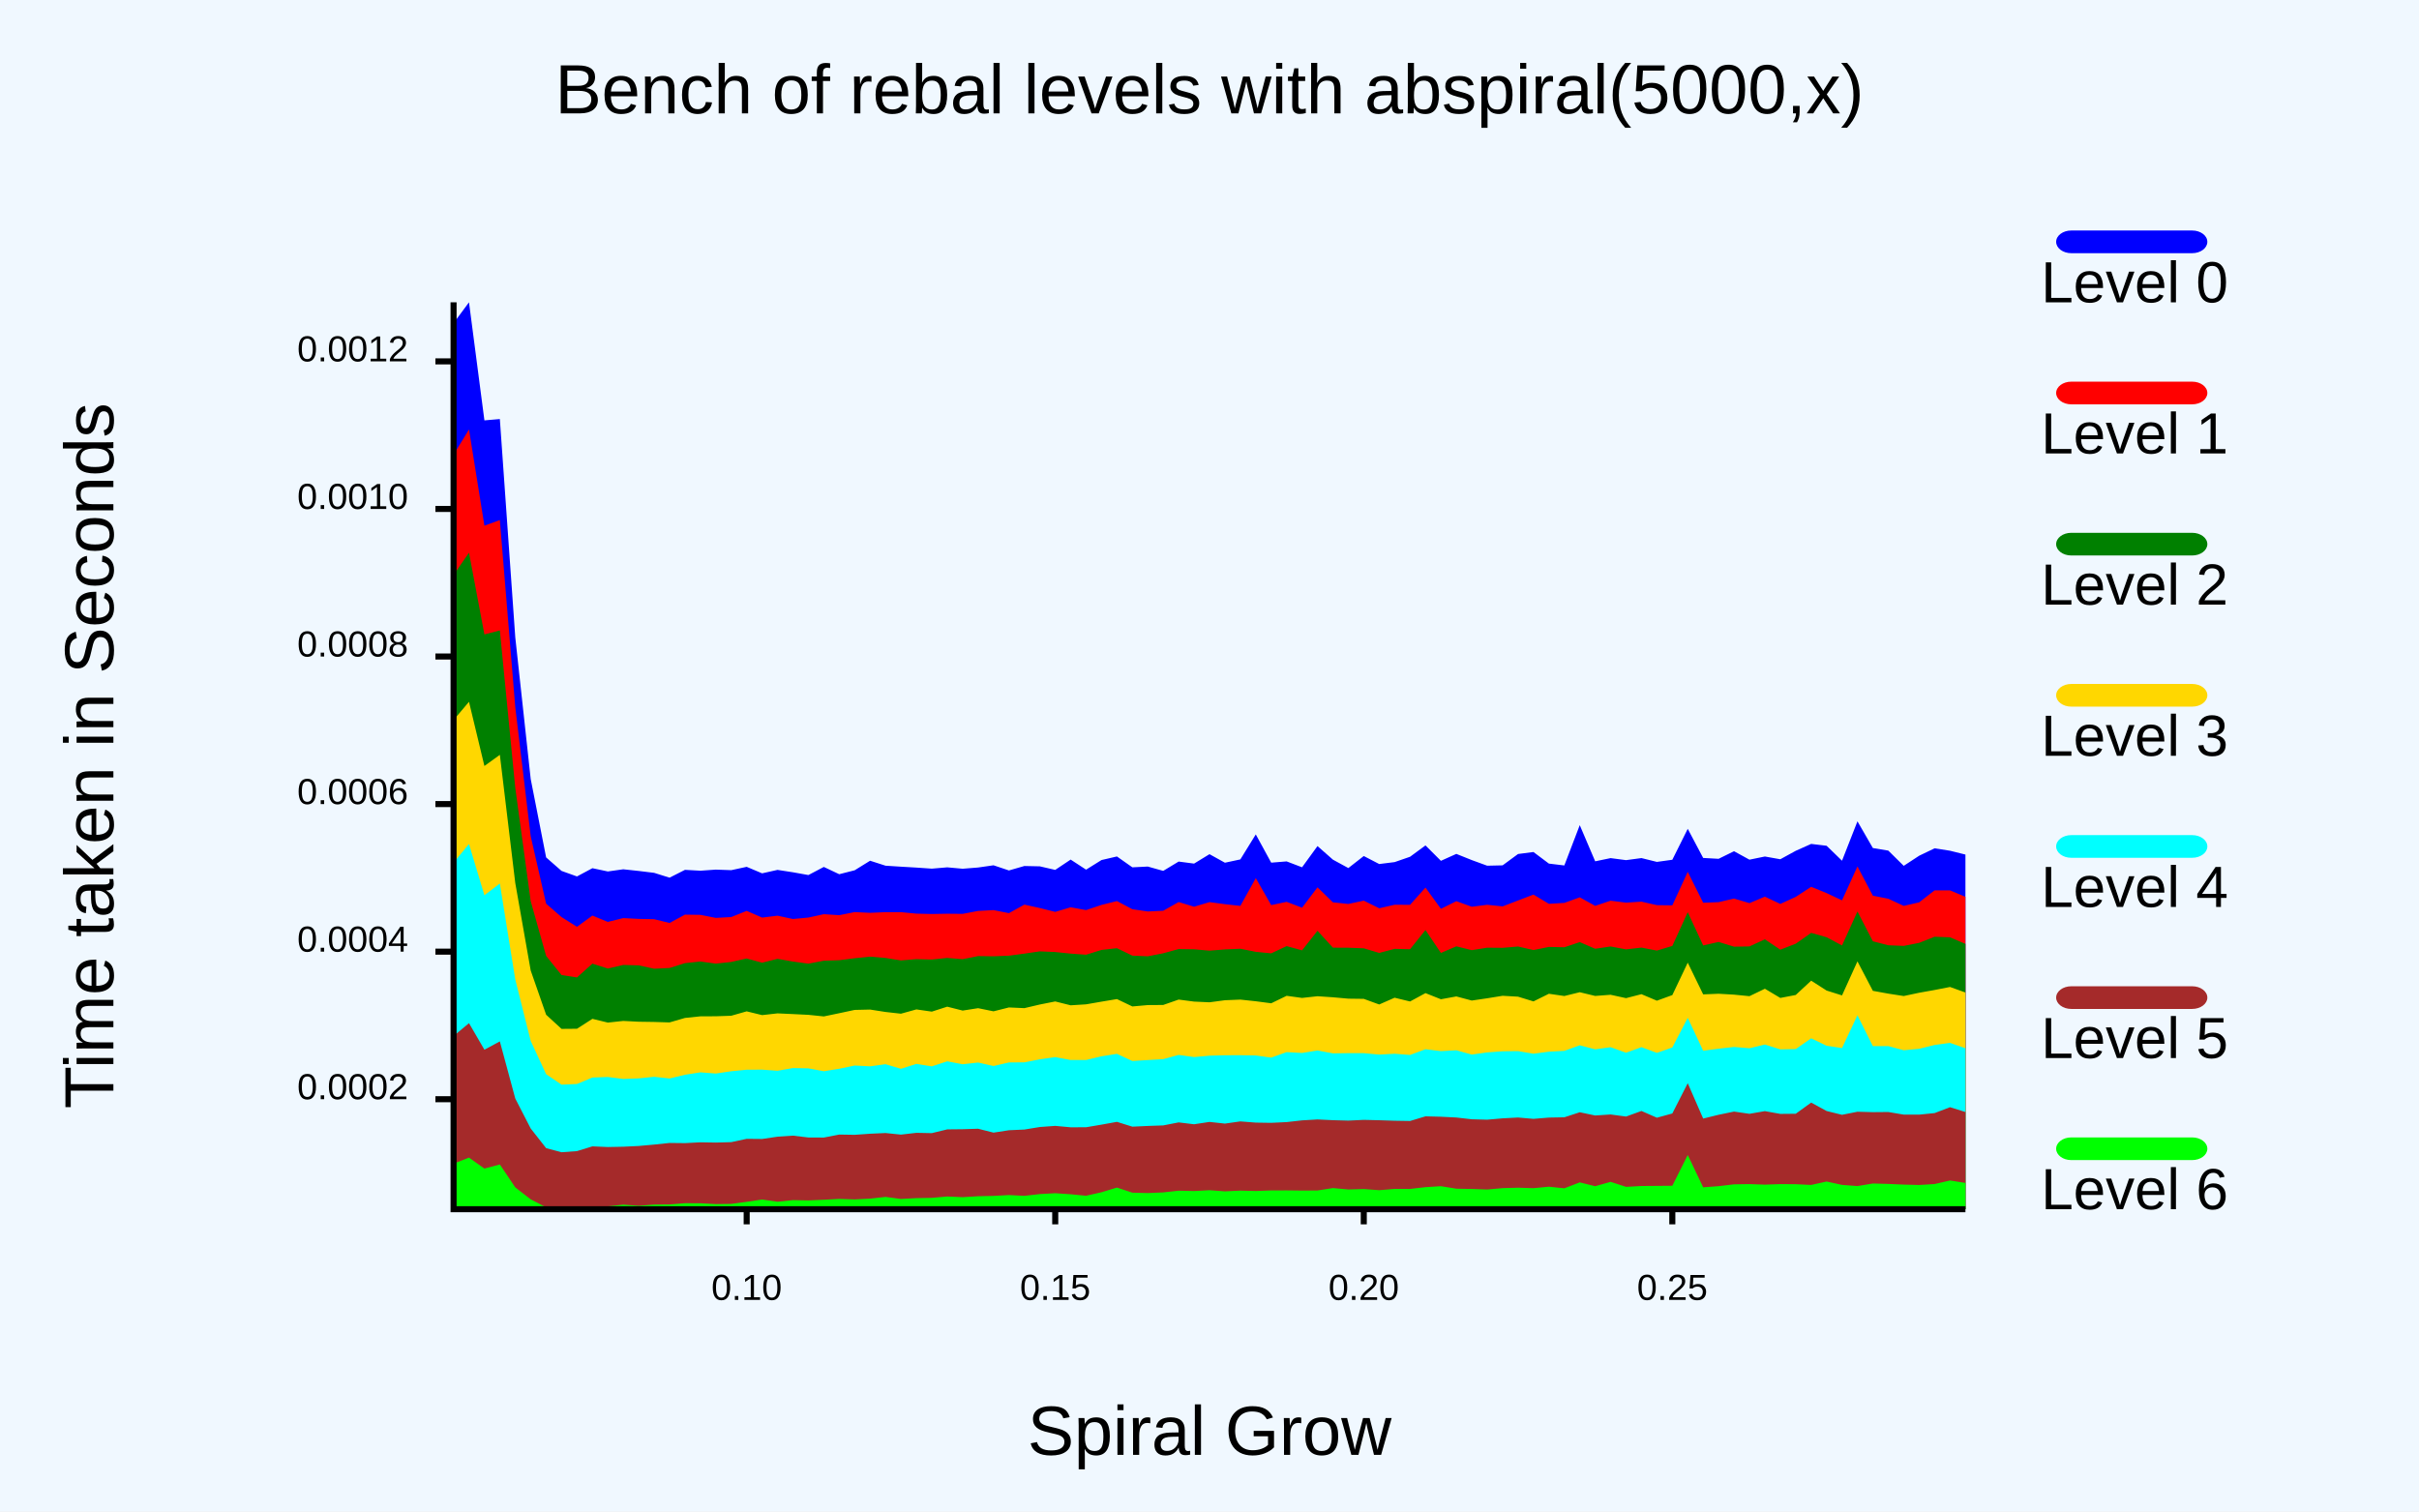
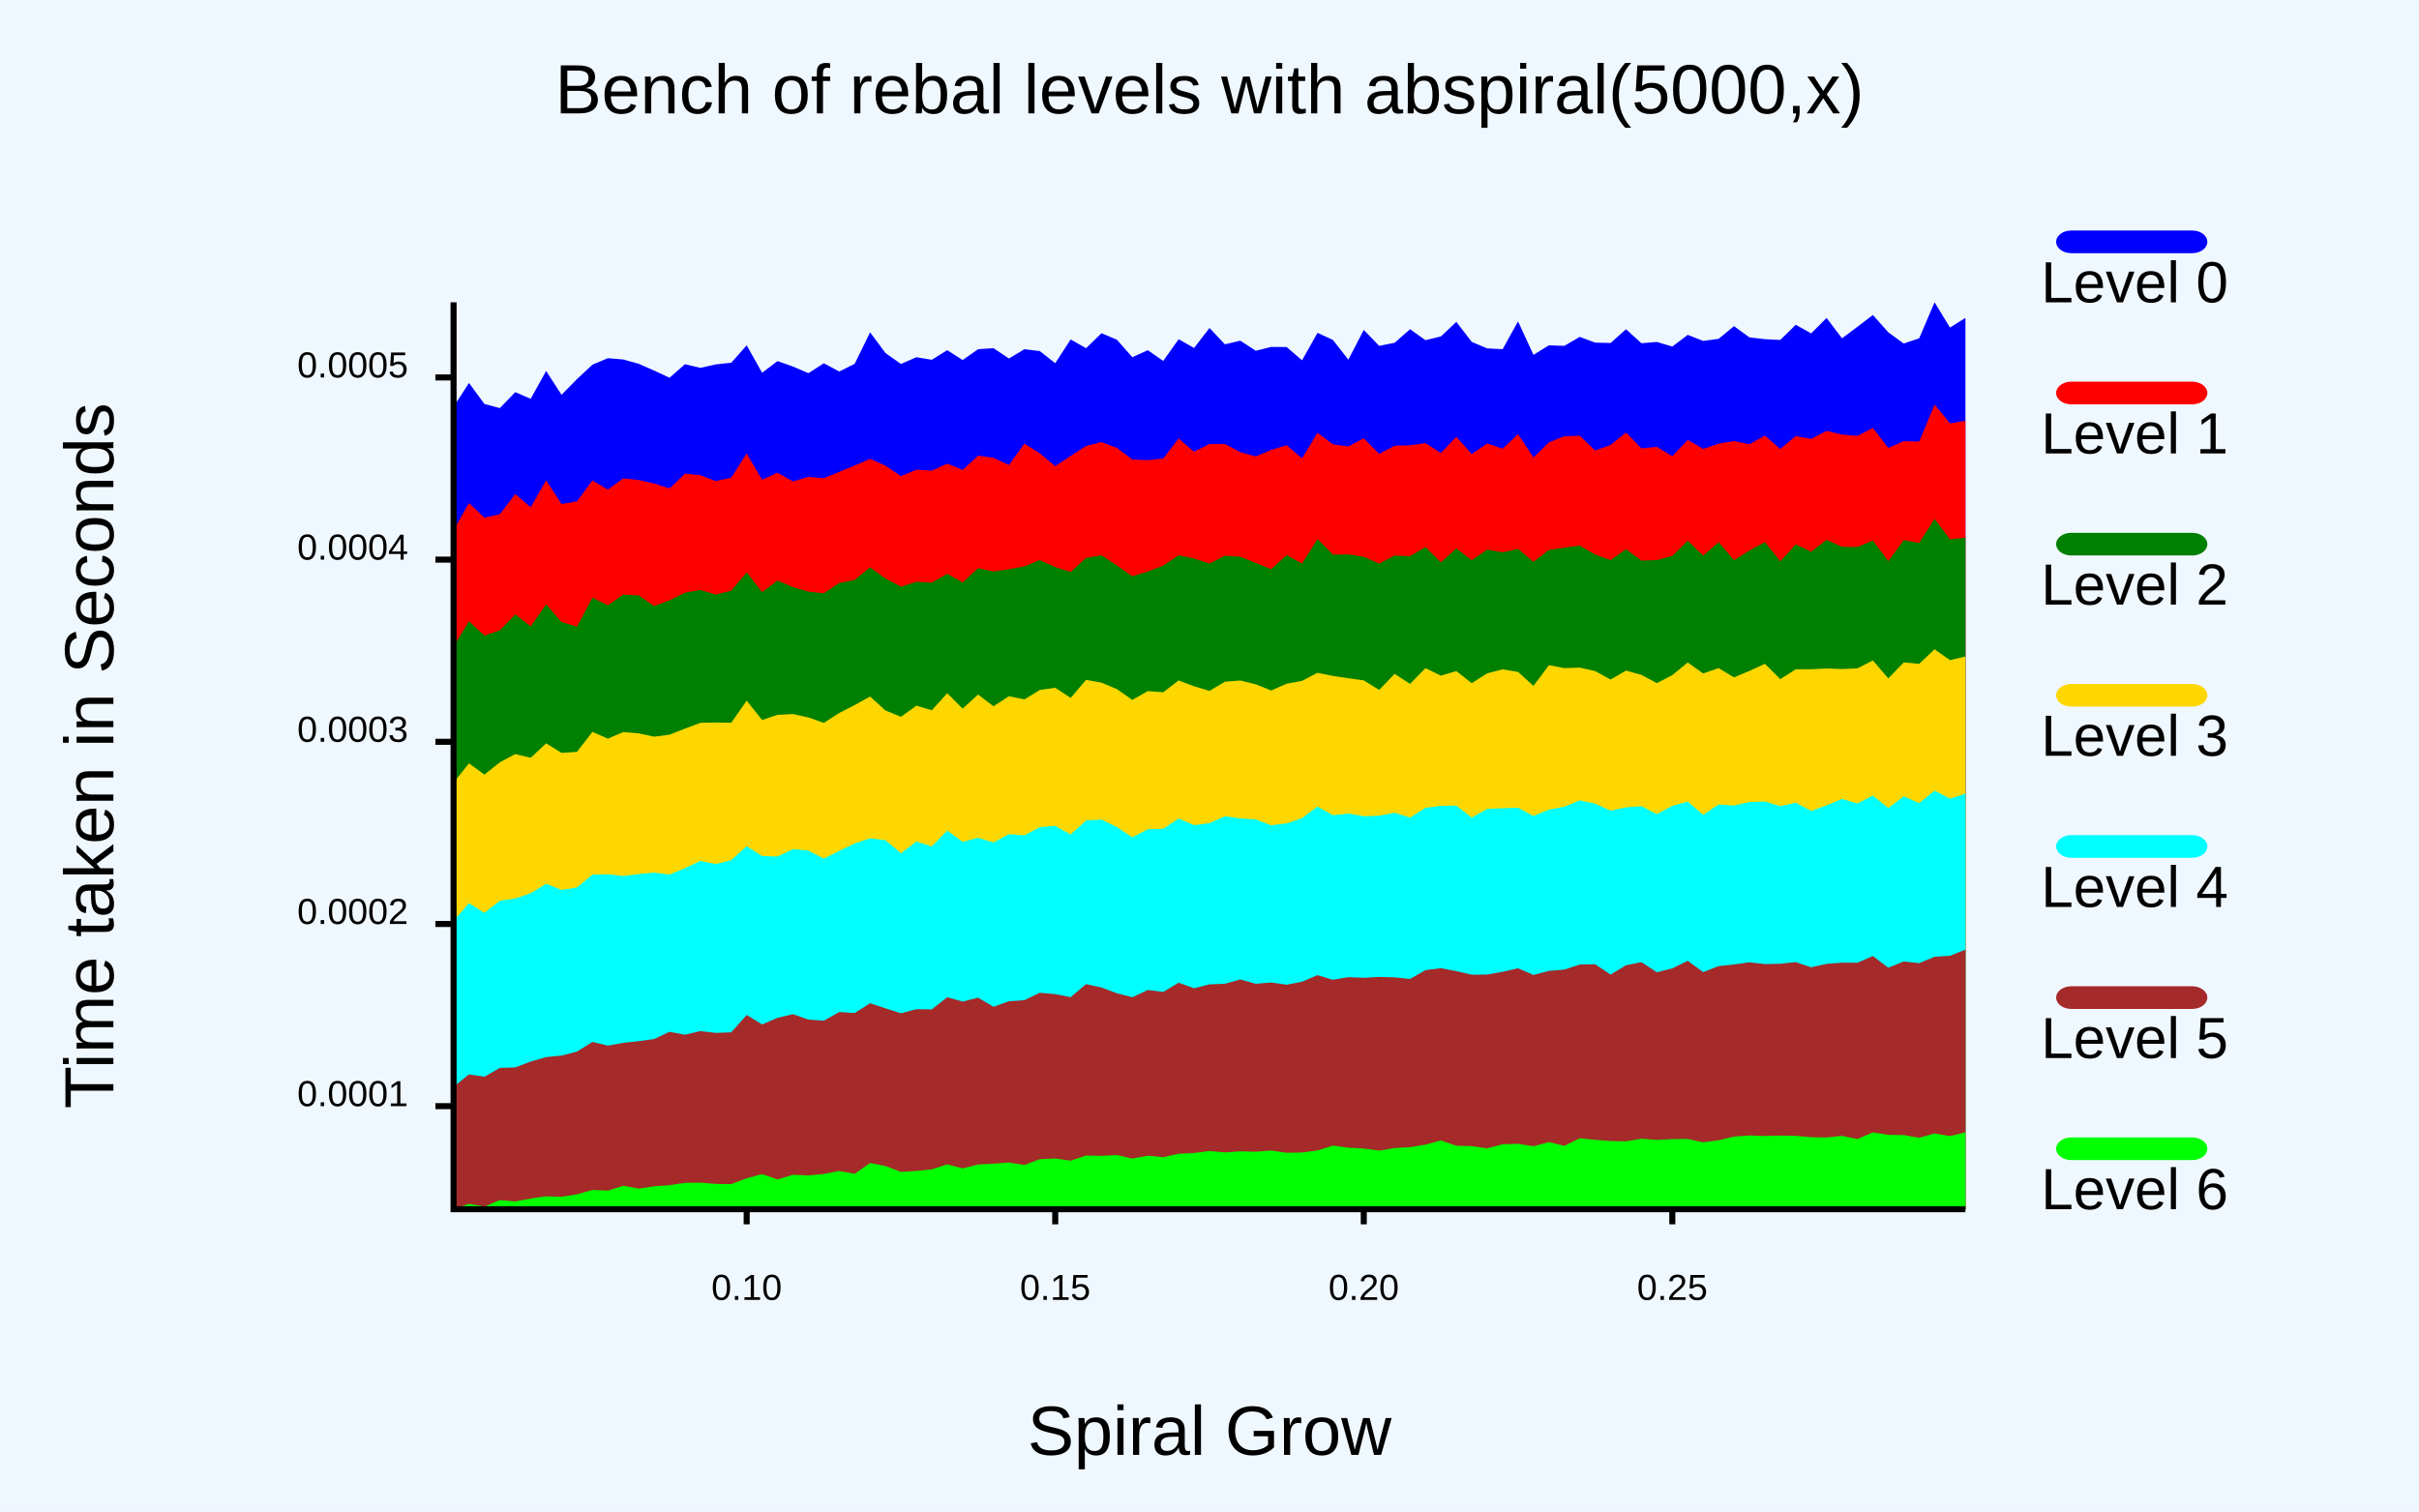
<svg xmlns="http://www.w3.org/2000/svg" class="poloto" width="800" height="500" viewBox="0 0 800 500">
  <style>.poloto {
-             font-family: "Arial";
-             stroke-width:2;
-             }
-             .poloto_text{fill: var(--poloto_fg_color,black);  }
-             .poloto_axis_lines{stroke: var(--poloto_fg_color,black);stoke-width:3;fill:none}
-             .poloto_background{fill: var(--poloto_bg_color,aliceblue); }
-             .poloto0stroke{stroke:  var(--poloto_color0,blue); }
-             .poloto1stroke{stroke:  var(--poloto_color1,red); }
-             .poloto2stroke{stroke:  var(--poloto_color2,green); }
-             .poloto3stroke{stroke:  var(--poloto_color3,gold); }
-             .poloto4stroke{stroke:  var(--poloto_color4,aqua); }
-             .poloto5stroke{stroke:  var(--poloto_color5,brown); }
-             .poloto6stroke{stroke:  var(--poloto_color6,lime); }
-             .poloto7stroke{stroke:  var(--poloto_color7,chocolate); }
-             .poloto0fill{fill:var(--poloto_color0,blue);}
-             .poloto1fill{fill:var(--poloto_color1,red);}
-             .poloto2fill{fill:var(--poloto_color2,green);}
-             .poloto3fill{fill:var(--poloto_color3,gold);}
-             .poloto4fill{fill:var(--poloto_color4,aqua);}
-             .poloto5fill{fill:var(--poloto_color5,brown);}
-             .poloto6fill{fill:var(--poloto_color6,lime);}
-             .poloto7fill{fill:var(--poloto_color7,chocolate);}</style>
+                     font-family: "Arial";
+                     stroke-width:2;
+                     }
+                     .poloto_text{fill: var(--poloto_fg_color,black);  }
+                     .poloto_axis_lines{stroke: var(--poloto_fg_color,black);stoke-width:3;fill:none}
+                     .poloto_background{fill: var(--poloto_bg_color,aliceblue); }
+                     .poloto0stroke{stroke:  var(--poloto_color0,blue); }
+                     .poloto1stroke{stroke:  var(--poloto_color1,red); }
+                     .poloto2stroke{stroke:  var(--poloto_color2,green); }
+                     .poloto3stroke{stroke:  var(--poloto_color3,gold); }
+                     .poloto4stroke{stroke:  var(--poloto_color4,aqua); }
+                     .poloto5stroke{stroke:  var(--poloto_color5,brown); }
+                     .poloto6stroke{stroke:  var(--poloto_color6,lime); }
+                     .poloto7stroke{stroke:  var(--poloto_color7,chocolate); }
+                     .poloto0fill{fill:var(--poloto_color0,blue);}
+                     .poloto1fill{fill:var(--poloto_color1,red);}
+                     .poloto2fill{fill:var(--poloto_color2,green);}
+                     .poloto3fill{fill:var(--poloto_color3,gold);}
+                     .poloto4fill{fill:var(--poloto_color4,aqua);}
+                     .poloto5fill{fill:var(--poloto_color5,brown);}
+                     .poloto6fill{fill:var(--poloto_color6,lime);}
+                     .poloto7fill{fill:var(--poloto_color7,chocolate);}</style>
  <rect class="poloto_background" fill="white" x="0" y="0" width="800" height="500" />
  <line class="poloto_axis_lines" stroke="black" x1="246.939" x2="246.939" y1="400" y2="405" />
  <text class="poloto_text" alignment-baseline="start" text-anchor="middle" x="246.939" y="430">0.10</text>
  <line class="poloto_axis_lines" stroke="black" x1="348.98" x2="348.98" y1="400" y2="405" />
  <text class="poloto_text" alignment-baseline="start" text-anchor="middle" x="348.98" y="430">0.15</text>
  <line class="poloto_axis_lines" stroke="black" x1="451.02" x2="451.02" y1="400" y2="405" />
  <text class="poloto_text" alignment-baseline="start" text-anchor="middle" x="451.02" y="430">0.20</text>
  <line class="poloto_axis_lines" stroke="black" x1="553.061" x2="553.061" y1="400" y2="405" />
  <text class="poloto_text" alignment-baseline="start" text-anchor="middle" x="553.061" y="430">0.25</text>
-   <line class="poloto_axis_lines" stroke="black" x1="150" x2="144" y1="363.614" y2="363.614" />
-   <text class="poloto_text" alignment-baseline="middle" text-anchor="end" x="135" y="363.614">0.0002</text>
-   <line class="poloto_axis_lines" stroke="black" x1="150" x2="144" y1="314.799" y2="314.799" />
-   <text class="poloto_text" alignment-baseline="middle" text-anchor="end" x="135" y="314.799">0.0004</text>
-   <line class="poloto_axis_lines" stroke="black" x1="150" x2="144" y1="265.984" y2="265.984" />
-   <text class="poloto_text" alignment-baseline="middle" text-anchor="end" x="135" y="265.984">0.0006</text>
-   <line class="poloto_axis_lines" stroke="black" x1="150" x2="144" y1="217.169" y2="217.169" />
-   <text class="poloto_text" alignment-baseline="middle" text-anchor="end" x="135" y="217.169">0.0008</text>
-   <line class="poloto_axis_lines" stroke="black" x1="150" x2="144" y1="168.354" y2="168.354" />
-   <text class="poloto_text" alignment-baseline="middle" text-anchor="end" x="135" y="168.354">0.0010</text>
-   <line class="poloto_axis_lines" stroke="black" x1="150" x2="144" y1="119.539" y2="119.539" />
-   <text class="poloto_text" alignment-baseline="middle" text-anchor="end" x="135" y="119.539">0.0012</text>
+   <line class="poloto_axis_lines" stroke="black" x1="150" x2="144" y1="365.908" y2="365.908" />
+   <text class="poloto_text" alignment-baseline="middle" text-anchor="end" x="135" y="365.908">0.0001</text>
+   <line class="poloto_axis_lines" stroke="black" x1="150" x2="144" y1="305.646" y2="305.646" />
+   <text class="poloto_text" alignment-baseline="middle" text-anchor="end" x="135" y="305.646">0.0002</text>
+   <line class="poloto_axis_lines" stroke="black" x1="150" x2="144" y1="245.383" y2="245.383" />
+   <text class="poloto_text" alignment-baseline="middle" text-anchor="end" x="135" y="245.383">0.0003</text>
+   <line class="poloto_axis_lines" stroke="black" x1="150" x2="144" y1="185.121" y2="185.121" />
+   <text class="poloto_text" alignment-baseline="middle" text-anchor="end" x="135" y="185.121">0.0004</text>
+   <line class="poloto_axis_lines" stroke="black" x1="150" x2="144" y1="124.858" y2="124.858" />
+   <text class="poloto_text" alignment-baseline="middle" text-anchor="end" x="135" y="124.858">0.0005</text>
  <text class="poloto_text" alignment-baseline="middle" text-anchor="start" font-size="large" x="675" y="100">Level 0</text>
  <rect class="poloto0fill" x="680" y="76.25" width="50" height="7.5" rx="5" ry="5" />
-   <path class="poloto0fill" d=" M 150 400 L 150 106.891 L 155.102 100 L 160.204 139.059 L 165.306 138.615 L 170.408 210.828 L 175.51 257.688 L 180.612 283.629 L 185.714 288.096 L 190.816 289.923 L 195.918 287.194 L 201.02 288.276 L 206.122 287.557 L 211.224 288.106 L 216.327 288.73 L 221.429 290.327 L 226.531 287.743 L 231.633 288.025 L 236.735 287.664 L 241.837 287.845 L 246.939 286.742 L 252.041 288.895 L 257.143 287.756 L 262.245 288.545 L 267.347 289.461 L 272.449 286.777 L 277.551 289.186 L 282.653 287.882 L 287.755 284.724 L 292.857 286.368 L 297.959 286.695 L 303.061 286.993 L 308.163 287.344 L 313.265 286.913 L 318.367 287.372 L 323.469 286.969 L 328.571 286.234 L 333.673 287.943 L 338.776 286.469 L 343.878 286.58 L 348.98 287.755 L 354.082 284.347 L 359.184 287.678 L 364.286 284.498 L 369.388 283.312 L 374.49 286.907 L 379.592 286.652 L 384.694 288.082 L 389.796 285.001 L 394.898 285.672 L 400 282.556 L 405.102 285.381 L 410.204 284.288 L 415.306 276.019 L 420.408 285.363 L 425.51 284.946 L 430.612 286.894 L 435.714 279.876 L 440.816 284.366 L 445.918 287.15 L 451.02 283.165 L 456.122 285.816 L 461.224 285.178 L 466.327 283.41 L 471.429 279.657 L 476.531 284.754 L 481.633 282.461 L 486.735 284.508 L 491.837 286.37 L 496.939 286.251 L 502.041 282.5 L 507.143 281.842 L 512.245 285.672 L 517.347 286.289 L 522.449 272.955 L 527.551 284.916 L 532.653 283.857 L 537.755 284.529 L 542.857 283.845 L 547.959 285.111 L 553.061 284.404 L 558.163 274.171 L 563.265 283.802 L 568.367 284.087 L 573.469 281.579 L 578.571 284.374 L 583.673 283.328 L 588.776 284.234 L 593.878 281.441 L 598.98 279.161 L 604.082 279.773 L 609.184 284.716 L 614.286 271.69 L 619.388 280.528 L 624.49 281.375 L 629.592 286.413 L 634.694 283.071 L 639.796 280.621 L 644.898 281.415 L 650 282.684 L 650 400Z" />
+   <path class="poloto0fill" d=" M 150 400 L 150 134.57 L 155.102 126.675 L 160.204 133.629 L 165.306 134.998 L 170.408 129.714 L 175.51 131.912 L 180.612 122.72 L 185.714 130.602 L 190.816 125.399 L 195.918 120.632 L 201.02 118.487 L 206.122 118.912 L 211.224 120.336 L 216.327 122.576 L 221.429 124.953 L 226.531 120.48 L 231.633 121.688 L 236.735 120.535 L 241.837 119.991 L 246.939 114.232 L 252.041 123.295 L 257.143 119.453 L 262.245 121.25 L 267.347 123.443 L 272.449 120.17 L 277.551 122.897 L 282.653 120.34 L 287.755 109.934 L 292.857 116.804 L 297.959 120.396 L 303.061 118.17 L 308.163 119.018 L 313.265 115.838 L 318.367 119.097 L 323.469 115.513 L 328.571 115.178 L 333.673 118.591 L 338.776 115.521 L 343.878 116.135 L 348.98 120.146 L 354.082 112.288 L 359.184 115.174 L 364.286 110.218 L 369.388 112.386 L 374.49 118.164 L 379.592 115.831 L 384.694 119.394 L 389.796 112.211 L 394.898 115.107 L 400 108.485 L 405.102 113.899 L 410.204 112.694 L 415.306 116.03 L 420.408 114.758 L 425.51 114.798 L 430.612 119.194 L 435.714 110.099 L 440.816 112.434 L 445.918 118.971 L 451.02 109.142 L 456.122 114.411 L 461.224 113.388 L 466.327 108.904 L 471.429 112.536 L 476.531 111.282 L 481.633 106.481 L 486.735 113.103 L 491.837 115.24 L 496.939 115.507 L 502.041 106.306 L 507.143 117.387 L 512.245 114.229 L 517.347 114.406 L 522.449 111.439 L 527.551 113.339 L 532.653 113.459 L 537.755 108.91 L 542.857 113.539 L 547.959 113.114 L 553.061 114.634 L 558.163 110.772 L 563.265 112.767 L 568.367 112.08 L 573.469 107.893 L 578.571 111.608 L 583.673 112.202 L 588.776 112.45 L 593.878 107.437 L 598.98 110.283 L 604.082 105.178 L 609.184 111.913 L 614.286 108.096 L 619.388 104.198 L 624.49 109.933 L 629.592 113.634 L 634.694 111.911 L 639.796 100 L 644.898 108.361 L 650 105.153 L 650 400Z" />
  <text class="poloto_text" alignment-baseline="middle" text-anchor="start" font-size="large" x="675" y="150">Level 1</text>
  <rect class="poloto1fill" x="680" y="126.25" width="50" height="7.5" rx="5" ry="5" />
-   <path class="poloto1fill" d=" M 150 400 L 150 150.415 L 155.102 142.068 L 160.204 173.892 L 165.306 172.033 L 170.408 233.918 L 175.51 276.62 L 180.612 298.933 L 185.714 303.368 L 190.816 306.581 L 195.918 302.865 L 201.02 304.958 L 206.122 303.695 L 211.224 303.964 L 216.327 304.06 L 221.429 305.312 L 226.531 302.555 L 231.633 302.629 L 236.735 303.633 L 241.837 303.349 L 246.939 301.313 L 252.041 303.527 L 257.143 302.905 L 262.245 304 L 267.347 303.517 L 272.449 302.407 L 277.551 302.734 L 282.653 301.713 L 287.755 301.952 L 292.857 301.732 L 297.959 301.734 L 303.061 302.225 L 308.163 302.345 L 313.265 302.253 L 318.367 302.299 L 323.469 301.331 L 328.571 301.057 L 333.673 302.065 L 338.776 299.246 L 343.878 300.367 L 348.98 301.649 L 354.082 300.121 L 359.184 301.052 L 364.286 299.341 L 369.388 298.064 L 374.49 300.766 L 379.592 301.509 L 384.694 301.273 L 389.796 298.389 L 394.898 299.938 L 400 298.414 L 405.102 299.097 L 410.204 299.666 L 415.306 290.47 L 420.408 299.406 L 425.51 298.323 L 430.612 300.262 L 435.714 293.522 L 440.816 298.486 L 445.918 299.022 L 451.02 297.928 L 456.122 300.451 L 461.224 299.286 L 466.327 299.305 L 471.429 293.604 L 476.531 300.634 L 481.633 298.102 L 486.735 299.949 L 491.837 299.301 L 496.939 299.829 L 502.041 297.871 L 507.143 295.924 L 512.245 298.98 L 517.347 298.672 L 522.449 296.826 L 527.551 299.654 L 532.653 297.948 L 537.755 298.586 L 542.857 298.261 L 547.959 299.42 L 553.061 299.48 L 558.163 288.405 L 563.265 298.623 L 568.367 298.425 L 573.469 297.237 L 578.571 298.749 L 583.673 296.614 L 588.776 299.011 L 593.878 296.683 L 598.98 293.351 L 604.082 295.432 L 609.184 297.822 L 614.286 286.607 L 619.388 296.289 L 624.49 297.297 L 629.592 299.665 L 634.694 298.49 L 639.796 294.52 L 644.898 294.538 L 650 296.652 L 650 400Z" />
+   <path class="poloto1fill" d=" M 150 400 L 150 175.378 L 155.102 166.406 L 160.204 171.239 L 165.306 170.104 L 170.408 163.45 L 175.51 167.801 L 180.612 158.865 L 185.714 166.729 L 190.816 165.838 L 195.918 158.92 L 201.02 161.941 L 206.122 158.244 L 211.224 158.771 L 216.327 159.948 L 221.429 161.565 L 226.531 156.689 L 231.633 157.203 L 236.735 159.129 L 241.837 158.002 L 246.939 150.006 L 252.041 158.722 L 257.143 156.374 L 262.245 159.25 L 267.347 157.737 L 272.449 158.186 L 277.551 156.096 L 282.653 153.992 L 287.755 151.784 L 292.857 154.038 L 297.959 157.506 L 303.061 155.37 L 308.163 155.695 L 313.265 153.363 L 318.367 155.45 L 323.469 150.722 L 328.571 151.461 L 333.673 153.817 L 338.776 146.74 L 343.878 149.959 L 348.98 154.189 L 354.082 150.808 L 359.184 147.51 L 364.286 146.246 L 369.388 148.166 L 374.49 151.996 L 379.592 152.208 L 384.694 151.678 L 389.796 145.046 L 394.898 149.427 L 400 146.873 L 405.102 146.865 L 410.204 149.58 L 415.306 150.978 L 420.408 148.835 L 425.51 147.281 L 430.612 151.612 L 435.714 143.172 L 440.816 146.956 L 445.918 147.68 L 451.02 144.976 L 456.122 150.137 L 461.224 147.448 L 466.327 147.296 L 471.429 146.564 L 476.531 149.849 L 481.633 144.481 L 486.735 150.183 L 491.837 146.699 L 496.939 148.426 L 502.041 143.618 L 507.143 151.311 L 512.245 146.353 L 517.347 144.283 L 522.449 144.145 L 527.551 149.025 L 532.653 147.181 L 537.755 143.065 L 542.857 148.334 L 547.959 147.815 L 553.061 150.912 L 558.163 145.501 L 563.265 148.508 L 568.367 146.78 L 573.469 145.89 L 578.571 146.972 L 583.673 144.098 L 588.776 148.514 L 593.878 144.242 L 598.98 145.167 L 604.082 142.531 L 609.184 143.755 L 614.286 144.197 L 619.388 141.557 L 624.49 148.162 L 629.592 145.94 L 634.694 146.054 L 639.796 133.84 L 644.898 140.04 L 650 139.195 L 650 400Z" />
  <text class="poloto_text" alignment-baseline="middle" text-anchor="start" font-size="large" x="675" y="200">Level 2</text>
  <rect class="poloto2fill" x="680" y="176.25" width="50" height="7.5" rx="5" ry="5" />
-   <path class="poloto2fill" d=" M 150 400 L 150 190.183 L 155.102 182.838 L 160.204 209.868 L 165.306 208.541 L 170.408 260.607 L 175.51 298.097 L 180.612 316.204 L 185.714 322.542 L 190.816 323.326 L 195.918 318.767 L 201.02 320.382 L 206.122 319.197 L 211.224 319.333 L 216.327 320.444 L 221.429 320.203 L 226.531 318.599 L 231.633 318.059 L 236.735 318.76 L 241.837 318.209 L 246.939 317.063 L 252.041 318.457 L 257.143 317.174 L 262.245 318.078 L 267.347 318.771 L 272.449 317.797 L 277.551 317.634 L 282.653 316.977 L 287.755 316.454 L 292.857 316.889 L 297.959 317.708 L 303.061 317.277 L 308.163 317.402 L 313.265 316.881 L 318.367 317.291 L 323.469 316.267 L 328.571 316.34 L 333.673 316.134 L 338.776 315.452 L 343.878 314.705 L 348.98 314.923 L 354.082 315.448 L 359.184 315.813 L 364.286 314.231 L 369.388 313.653 L 374.49 316.119 L 379.592 316.338 L 384.694 315.339 L 389.796 313.938 L 394.898 314.019 L 400 314.473 L 405.102 314.06 L 410.204 313.838 L 415.306 314.858 L 420.408 315.358 L 425.51 312.968 L 430.612 314.364 L 435.714 307.9 L 440.816 313.477 L 445.918 313.5 L 451.02 313.692 L 456.122 315.222 L 461.224 313.876 L 466.327 313.994 L 471.429 307.646 L 476.531 315.227 L 481.633 313.037 L 486.735 314.301 L 491.837 313.489 L 496.939 313.533 L 502.041 313.099 L 507.143 314.266 L 512.245 313.238 L 517.347 313.346 L 522.449 311.645 L 527.551 313.843 L 532.653 313.087 L 537.755 314.042 L 542.857 313.459 L 547.959 314.445 L 553.061 312.908 L 558.163 301.753 L 563.265 312.742 L 568.367 311.591 L 573.469 313.151 L 578.571 313.068 L 583.673 310.719 L 588.776 314.151 L 593.878 312.171 L 598.98 308.591 L 604.082 310.035 L 609.184 312.755 L 614.286 301.511 L 619.388 311.374 L 624.49 312.687 L 629.592 312.895 L 634.694 311.89 L 639.796 309.867 L 644.898 310.056 L 650 312.234 L 650 400Z" />
+   <path class="poloto2fill" d=" M 150 400 L 150 213.811 L 155.102 205.503 L 160.204 210.25 L 165.306 208.499 L 170.408 203.247 L 175.51 207.196 L 180.612 199.907 L 185.714 205.763 L 190.816 207.291 L 195.918 197.702 L 201.02 200.231 L 206.122 196.685 L 211.224 196.947 L 216.327 200.457 L 221.429 198.568 L 226.531 196.06 L 231.633 195.15 L 236.735 196.671 L 241.837 195.398 L 246.939 189.342 L 252.041 195.858 L 257.143 192.044 L 262.245 194.21 L 267.347 195.703 L 272.449 196.266 L 277.551 192.862 L 282.653 191.82 L 287.755 187.684 L 292.857 191.37 L 297.959 194.055 L 303.061 192.449 L 308.163 192.742 L 313.265 189.801 L 318.367 192.656 L 323.469 187.947 L 328.571 189.039 L 333.673 188.3 L 338.776 187.35 L 343.878 185.268 L 348.98 187.585 L 354.082 189.198 L 359.184 184.551 L 364.286 183.662 L 369.388 187.054 L 374.49 190.63 L 379.592 189.058 L 384.694 187.108 L 389.796 183.675 L 394.898 184.747 L 400 186.418 L 405.102 183.823 L 410.204 184.153 L 415.306 186.201 L 420.408 188.286 L 425.51 183.638 L 430.612 186.436 L 435.714 178.32 L 440.816 183.448 L 445.918 183.395 L 451.02 184.176 L 456.122 186.426 L 461.224 183.774 L 466.327 183.98 L 471.429 180.949 L 476.531 186.013 L 481.633 181.409 L 486.735 185.311 L 491.837 181.786 L 496.939 182.708 L 502.041 181.576 L 507.143 185.84 L 512.245 181.89 L 517.347 181.173 L 522.449 180.484 L 527.551 183.449 L 532.653 185.276 L 537.755 181.656 L 542.857 185.416 L 547.959 185.275 L 553.061 183.895 L 558.163 178.829 L 563.265 183.797 L 568.367 179.359 L 573.469 185.303 L 578.571 182.094 L 583.673 179.328 L 588.776 185.688 L 593.878 180.083 L 598.98 182.508 L 604.082 178.594 L 609.184 180.889 L 614.286 180.96 L 619.388 178.788 L 624.49 185.634 L 629.592 178.662 L 634.694 179.603 L 639.796 171.628 L 644.898 178.406 L 650 177.848 L 650 400Z" />
  <text class="poloto_text" alignment-baseline="middle" text-anchor="start" font-size="large" x="675" y="250">Level 3</text>
  <rect class="poloto3fill" x="680" y="226.25" width="50" height="7.5" rx="5" ry="5" />
-   <path class="poloto3fill" d=" M 150 400 L 150 238.191 L 155.102 232.152 L 160.204 253.384 L 165.306 249.693 L 170.408 292.101 L 175.51 321.043 L 180.612 335.668 L 185.714 340.35 L 190.816 340.306 L 195.918 337.025 L 201.02 338.267 L 206.122 337.72 L 211.224 337.98 L 216.327 338.058 L 221.429 338.213 L 226.531 336.73 L 231.633 336.198 L 236.735 336.176 L 241.837 336.004 L 246.939 334.549 L 252.041 335.794 L 257.143 335.218 L 262.245 335.452 L 267.347 335.702 L 272.449 336.229 L 277.551 335.164 L 282.653 334.076 L 287.755 333.958 L 292.857 334.754 L 297.959 335.328 L 303.061 333.907 L 308.163 334.643 L 313.265 333.003 L 318.367 334.294 L 323.469 333.497 L 328.571 334.538 L 333.673 333.255 L 338.776 333.486 L 343.878 332.289 L 348.98 331.274 L 354.082 332.547 L 359.184 332.226 L 364.286 331.34 L 369.388 330.488 L 374.49 332.928 L 379.592 332.472 L 384.694 332.435 L 389.796 330.652 L 394.898 331.32 L 400 331.554 L 405.102 330.871 L 410.204 330.663 L 415.306 331.211 L 420.408 331.88 L 425.51 329.407 L 430.612 330.109 L 435.714 329.547 L 440.816 329.894 L 445.918 330.349 L 451.02 330.416 L 456.122 332.275 L 461.224 330.038 L 466.327 331.282 L 471.429 328.514 L 476.531 330.548 L 481.633 329.613 L 486.735 330.975 L 491.837 330.228 L 496.939 329.4 L 502.041 329.693 L 507.143 331.255 L 512.245 328.73 L 517.347 329.474 L 522.449 328.219 L 527.551 329.45 L 532.653 329.065 L 537.755 330.181 L 542.857 328.866 L 547.959 331.024 L 553.061 329.169 L 558.163 318.449 L 563.265 328.933 L 568.367 328.726 L 573.469 329.024 L 578.571 329.529 L 583.673 327.07 L 588.776 330.114 L 593.878 329.135 L 598.98 324.396 L 604.082 327.668 L 609.184 329.276 L 614.286 318.014 L 619.388 327.763 L 624.49 328.69 L 629.592 329.483 L 634.694 328.395 L 639.796 327.486 L 644.898 326.485 L 650 328.317 L 650 400Z" />
+   <path class="poloto3fill" d=" M 150 400 L 150 258.888 L 155.102 252.508 L 160.204 256.227 L 165.306 252.162 L 170.408 249.438 L 175.51 250.675 L 180.612 245.891 L 185.714 249.044 L 190.816 248.709 L 195.918 242.1 L 201.02 244.343 L 206.122 242.167 L 211.224 242.591 L 216.327 243.691 L 221.429 243.024 L 226.531 241.017 L 231.633 239.104 L 236.735 239.004 L 241.837 239.08 L 246.939 231.769 L 252.041 238.167 L 257.143 236.468 L 262.245 236.199 L 267.347 237.322 L 272.449 239.115 L 277.551 235.853 L 282.653 233.233 L 287.755 230.402 L 292.857 235.037 L 297.959 237.12 L 303.061 233.434 L 308.163 234.949 L 313.265 229.318 L 318.367 234.411 L 323.469 229.761 L 328.571 233.619 L 333.673 230.306 L 338.776 231.361 L 343.878 228.256 L 348.98 227.496 L 354.082 230.854 L 359.184 224.89 L 364.286 225.815 L 369.388 227.964 L 374.49 231.52 L 379.592 228.613 L 384.694 228.993 L 389.796 225.081 L 394.898 227.013 L 400 228.542 L 405.102 225.511 L 410.204 225.11 L 415.306 226.371 L 420.408 228.429 L 425.51 226.166 L 430.612 225.223 L 435.714 222.562 L 440.816 223.594 L 445.918 224.35 L 451.02 225.072 L 456.122 228.218 L 461.224 222.908 L 466.327 226.226 L 471.429 221.016 L 476.531 223.512 L 481.633 221.986 L 486.735 225.997 L 491.837 222.737 L 496.939 221.424 L 502.041 222.266 L 507.143 226.891 L 512.245 220.047 L 517.347 221.01 L 522.449 220.835 L 527.551 221.995 L 532.653 224.793 L 537.755 221.828 L 542.857 223.254 L 547.959 225.984 L 553.061 223.329 L 558.163 219.14 L 563.265 222.773 L 568.367 221.002 L 573.469 224.077 L 578.571 221.932 L 583.673 219.575 L 588.776 224.664 L 593.878 221.397 L 598.98 221.379 L 604.082 221.13 L 609.184 221.315 L 614.286 221.09 L 619.388 218.463 L 624.49 224.413 L 629.592 219.126 L 634.694 219.598 L 639.796 214.78 L 644.898 218.383 L 650 217.157 L 650 400Z" />
  <text class="poloto_text" alignment-baseline="middle" text-anchor="start" font-size="large" x="675" y="300">Level 4</text>
  <rect class="poloto4fill" x="680" y="276.25" width="50" height="7.5" rx="5" ry="5" />
-   <path class="poloto4fill" d=" M 150 400 L 150 285.345 L 155.102 279.192 L 160.204 296.144 L 165.306 292.259 L 170.408 323.986 L 175.51 344.311 L 180.612 355.329 L 185.714 358.797 L 190.816 358.576 L 195.918 356.439 L 201.02 356.259 L 206.122 356.905 L 211.224 356.718 L 216.327 356.193 L 221.429 356.75 L 226.531 355.525 L 231.633 354.724 L 236.735 355.115 L 241.837 354.363 L 246.939 353.859 L 252.041 353.838 L 257.143 354.2 L 262.245 353.308 L 267.347 353.401 L 272.449 354.359 L 277.551 353.539 L 282.653 352.472 L 287.755 352.73 L 292.857 352.035 L 297.959 353.551 L 303.061 351.933 L 308.163 352.743 L 313.265 351.078 L 318.367 352.052 L 323.469 351.477 L 328.571 352.631 L 333.673 351.451 L 338.776 351.419 L 343.878 350.42 L 348.98 349.685 L 354.082 350.643 L 359.184 350.64 L 364.286 349.416 L 369.388 348.608 L 374.49 350.966 L 379.592 350.654 L 384.694 350.36 L 389.796 348.96 L 394.898 349.665 L 400 349.213 L 405.102 349.074 L 410.204 349.055 L 415.306 349.142 L 420.408 349.853 L 425.51 348.032 L 430.612 348.312 L 435.714 347.488 L 440.816 348.442 L 445.918 348.375 L 451.02 348.383 L 456.122 348.851 L 461.224 348.574 L 466.327 348.969 L 471.429 347.083 L 476.531 347.702 L 481.633 347.425 L 486.735 348.844 L 491.837 348.129 L 496.939 347.756 L 502.041 347.701 L 507.143 348.562 L 512.245 347.883 L 517.347 347.619 L 522.449 345.778 L 527.551 347.114 L 532.653 346.404 L 537.755 348.232 L 542.857 346.391 L 547.959 348.282 L 553.061 346.494 L 558.163 336.681 L 563.265 347.57 L 568.367 346.901 L 573.469 346.325 L 578.571 346.75 L 583.673 345.524 L 588.776 347.127 L 593.878 347.028 L 598.98 343.468 L 604.082 345.918 L 609.184 346.685 L 614.286 335.832 L 619.388 346.054 L 624.49 346.041 L 629.592 347.414 L 634.694 346.932 L 639.796 345.667 L 644.898 344.974 L 650 346.749 L 650 400Z" />
+   <path class="poloto4fill" d=" M 150 400 L 150 304.612 L 155.102 298.766 L 160.204 301.971 L 165.306 297.964 L 170.408 297.216 L 175.51 295.483 L 180.612 292.334 L 185.714 294.38 L 190.816 293.567 L 195.918 289.33 L 201.02 289.213 L 206.122 289.783 L 211.224 289.15 L 216.327 288.652 L 221.429 289.296 L 226.531 287.17 L 231.633 284.792 L 236.735 285.82 L 241.837 284.518 L 246.939 279.934 L 252.041 283.177 L 257.143 283.32 L 262.245 280.888 L 267.347 281.373 L 272.449 284.037 L 277.551 281.468 L 282.653 279 L 287.755 277.308 L 292.857 277.936 L 297.959 282.269 L 303.061 278.361 L 308.163 279.987 L 313.265 274.734 L 318.367 278.471 L 323.469 277.126 L 328.571 278.67 L 333.673 275.93 L 338.776 276.322 L 343.878 273.64 L 348.98 273.169 L 354.082 276.047 L 359.184 271.397 L 364.286 271.108 L 369.388 273.574 L 374.49 276.989 L 379.592 274.298 L 384.694 274.161 L 389.796 270.749 L 394.898 272.953 L 400 272.289 L 405.102 270.028 L 410.204 270.71 L 415.306 271.058 L 420.408 272.985 L 425.51 272.357 L 430.612 270.632 L 435.714 266.814 L 440.816 269.66 L 445.918 269.094 L 451.02 270.012 L 456.122 269.828 L 461.224 268.868 L 466.327 270.443 L 471.429 267.243 L 476.531 266.563 L 481.633 266.482 L 486.735 270.455 L 491.837 267.591 L 496.939 267.36 L 502.041 267.188 L 507.143 269.922 L 512.245 267.818 L 517.347 266.853 L 522.449 264.767 L 527.551 265.865 L 532.653 268.16 L 537.755 267.065 L 542.857 266.681 L 547.959 269.306 L 553.061 266.572 L 558.163 265.155 L 563.265 269.543 L 568.367 266.124 L 573.469 266.476 L 578.571 265.283 L 583.673 265.128 L 588.776 266.679 L 593.878 265.512 L 598.98 268.269 L 604.082 266.384 L 609.184 264.292 L 614.286 265.769 L 619.388 263.173 L 624.49 267.29 L 629.592 263.415 L 634.694 265.669 L 639.796 261.54 L 644.898 264.185 L 650 262.534 L 650 400Z" />
  <text class="poloto_text" alignment-baseline="middle" text-anchor="start" font-size="large" x="675" y="350">Level 5</text>
  <rect class="poloto5fill" x="680" y="326.25" width="50" height="7.5" rx="5" ry="5" />
-   <path class="poloto5fill" d=" M 150 400 L 150 342.703 L 155.102 338.458 L 160.204 347.232 L 165.306 344.488 L 170.408 363.378 L 175.51 373.298 L 180.612 379.795 L 185.714 381.154 L 190.816 380.772 L 195.918 379.209 L 201.02 379.428 L 206.122 379.325 L 211.224 379.079 L 216.327 378.619 L 221.429 378.079 L 226.531 378.135 L 231.633 377.866 L 236.735 377.953 L 241.837 377.811 L 246.939 376.718 L 252.041 376.764 L 257.143 376.008 L 262.245 375.665 L 267.347 376.272 L 272.449 376.293 L 277.551 375.305 L 282.653 375.388 L 287.755 375.03 L 292.857 374.798 L 297.959 375.32 L 303.061 374.732 L 308.163 374.832 L 313.265 373.592 L 318.367 373.539 L 323.469 373.377 L 328.571 374.666 L 333.673 373.876 L 338.776 373.646 L 343.878 372.81 L 348.98 372.435 L 354.082 372.902 L 359.184 372.889 L 364.286 372.022 L 369.388 371.099 L 374.49 372.695 L 379.592 372.458 L 384.694 372.278 L 389.796 371.281 L 394.898 371.896 L 400 371.124 L 405.102 371.676 L 410.204 370.951 L 415.306 371.349 L 420.408 371.424 L 425.51 371.179 L 430.612 370.606 L 435.714 370.308 L 440.816 370.546 L 445.918 370.689 L 451.02 370.442 L 456.122 370.566 L 461.224 370.732 L 466.327 370.815 L 471.429 369.277 L 476.531 369.404 L 481.633 369.663 L 486.735 370.25 L 491.837 370.382 L 496.939 369.936 L 502.041 369.666 L 507.143 370.107 L 512.245 369.688 L 517.347 369.593 L 522.449 367.922 L 527.551 368.996 L 532.653 368.66 L 537.755 369.345 L 542.857 367.497 L 547.959 369.731 L 553.061 368.329 L 558.163 358.319 L 563.265 370.013 L 568.367 368.757 L 573.469 367.701 L 578.571 368.439 L 583.673 367.552 L 588.776 368.467 L 593.878 368.421 L 598.98 364.727 L 604.082 367.514 L 609.184 368.768 L 614.286 367.751 L 619.388 367.892 L 624.49 367.845 L 629.592 368.705 L 634.694 368.714 L 639.796 368.203 L 644.898 366.254 L 650 367.847 L 650 400Z" />
+   <path class="poloto5fill" d=" M 150 400 L 150 359.463 L 155.102 355.409 L 160.204 356.187 L 165.306 353.259 L 170.408 353.083 L 175.51 351.16 L 180.612 349.681 L 185.714 349.173 L 190.816 347.864 L 195.918 344.652 L 201.02 345.884 L 206.122 344.959 L 211.224 344.408 L 216.327 343.707 L 221.429 341.312 L 226.531 342.28 L 231.633 341.078 L 236.735 341.674 L 241.837 341.48 L 246.939 335.751 L 252.041 338.869 L 257.143 336.692 L 262.245 335.487 L 267.347 337.287 L 272.449 337.636 L 277.551 334.767 L 282.653 335.109 L 287.755 331.87 L 292.857 333.564 L 297.959 335.196 L 303.061 333.84 L 308.163 333.895 L 313.265 329.876 L 318.367 331.308 L 323.469 330.015 L 328.571 333.047 L 333.673 331.198 L 338.776 330.855 L 343.878 328.403 L 348.98 328.851 L 354.082 329.856 L 359.184 325.553 L 364.286 326.664 L 369.388 328.575 L 374.49 329.876 L 379.592 327.48 L 384.694 328.126 L 389.796 325.077 L 394.898 326.907 L 400 325.617 L 405.102 325.423 L 410.204 323.999 L 415.306 325.436 L 420.408 325.002 L 425.51 325.739 L 430.612 324.745 L 435.714 322.575 L 440.816 324.103 L 445.918 323.245 L 451.02 323.443 L 456.122 323.159 L 461.224 323.315 L 466.327 323.832 L 471.429 320.913 L 476.531 320.277 L 481.633 321.247 L 486.735 322.425 L 491.837 322.368 L 496.939 321.476 L 502.041 320.303 L 507.143 322.505 L 512.245 321.169 L 517.347 320.733 L 522.449 319.072 L 527.551 318.972 L 532.653 322.377 L 537.755 319.306 L 542.857 318.285 L 547.959 321.614 L 553.061 320.338 L 558.163 317.832 L 563.265 321.565 L 568.367 319.587 L 573.469 319.039 L 578.571 318.33 L 583.673 318.908 L 588.776 318.807 L 593.878 318.264 L 598.98 319.979 L 604.082 318.834 L 609.184 318.45 L 614.286 318.474 L 619.388 316.237 L 624.49 320.118 L 629.592 318.042 L 634.694 318.605 L 639.796 316.495 L 644.898 316.169 L 650 314.131 L 650 400Z" />
  <text class="poloto_text" alignment-baseline="middle" text-anchor="start" font-size="large" x="675" y="400">Level 6</text>
  <rect class="poloto6fill" x="680" y="376.25" width="50" height="7.5" rx="5" ry="5" />
-   <path class="poloto6fill" d=" M 150 400 L 150 384.926 L 155.102 382.93 L 160.204 386.556 L 165.306 385.19 L 170.408 392.78 L 175.51 396.728 L 180.612 399.368 L 185.714 400 L 190.816 399.667 L 195.918 399.084 L 201.02 399.045 L 206.122 398.503 L 211.224 398.865 L 216.327 398.479 L 221.429 398.433 L 226.531 398.019 L 231.633 398.04 L 236.735 398.31 L 241.837 398.246 L 246.939 397.554 L 252.041 396.804 L 257.143 397.527 L 262.245 396.996 L 267.347 397.094 L 272.449 396.869 L 277.551 396.597 L 282.653 396.758 L 287.755 396.505 L 292.857 395.929 L 297.959 396.611 L 303.061 396.336 L 308.163 396.241 L 313.265 395.792 L 318.367 396.018 L 323.469 395.706 L 328.571 395.6 L 333.673 395.315 L 338.776 395.577 L 343.878 394.992 L 348.98 394.707 L 354.082 395.055 L 359.184 395.542 L 364.286 394.387 L 369.388 392.843 L 374.49 394.527 L 379.592 394.658 L 384.694 394.44 L 389.796 393.876 L 394.898 393.989 L 400 393.717 L 405.102 394.094 L 410.204 393.853 L 415.306 393.979 L 420.408 393.79 L 425.51 393.78 L 430.612 393.837 L 435.714 393.81 L 440.816 393.009 L 445.918 393.474 L 451.02 393.333 L 456.122 393.705 L 461.224 393.287 L 466.327 393.291 L 471.429 392.702 L 476.531 392.388 L 481.633 393.213 L 486.735 393.305 L 491.837 393.482 L 496.939 393.029 L 502.041 392.881 L 507.143 393.041 L 512.245 392.555 L 517.347 393.083 L 522.449 391.121 L 527.551 392.39 L 532.653 390.948 L 537.755 392.601 L 542.857 392.321 L 547.959 392.281 L 553.061 392.24 L 558.163 382.062 L 563.265 392.754 L 568.367 392.373 L 573.469 391.77 L 578.571 391.692 L 583.673 391.87 L 588.776 391.693 L 593.878 391.73 L 598.98 391.97 L 604.082 390.843 L 609.184 391.959 L 614.286 392.34 L 619.388 391.495 L 624.49 391.634 L 629.592 391.859 L 634.694 391.985 L 639.796 391.674 L 644.898 390.5 L 650 391.306 L 650 400Z" />
+   <path class="poloto6fill" d=" M 150 400 L 150 400 L 155.102 398.219 L 160.204 399.135 L 165.306 396.975 L 170.408 397.431 L 175.51 396.463 L 180.612 395.739 L 185.714 395.891 L 190.816 395.068 L 195.918 393.625 L 201.02 393.856 L 206.122 392.252 L 211.224 393.193 L 216.327 392.418 L 221.429 392.045 L 226.531 391.27 L 231.633 391.207 L 236.735 391.631 L 241.837 391.694 L 246.939 389.767 L 252.041 388.39 L 257.143 390.14 L 262.245 388.608 L 267.347 388.816 L 272.449 388.343 L 277.551 387.342 L 282.653 388.281 L 287.755 384.715 L 292.857 385.714 L 297.959 387.659 L 303.061 387.335 L 308.163 386.807 L 313.265 385.167 L 318.367 386.488 L 323.469 385.206 L 328.571 384.939 L 333.673 384.549 L 338.776 385.362 L 343.878 383.461 L 348.98 383.223 L 354.082 383.938 L 359.184 382.25 L 364.286 382.354 L 369.388 382.076 L 374.49 383.268 L 379.592 382.297 L 384.694 382.796 L 389.796 381.654 L 394.898 381.402 L 400 380.753 L 405.102 381.205 L 410.204 380.849 L 415.306 380.974 L 420.408 380.585 L 425.51 381.325 L 430.612 381.237 L 435.714 380.562 L 440.816 378.961 L 445.918 379.638 L 451.02 379.937 L 456.122 380.617 L 461.224 379.757 L 466.327 379.478 L 471.429 378.635 L 476.531 377.233 L 481.633 379.008 L 486.735 379.137 L 491.837 379.856 L 496.939 378.528 L 502.041 378.355 L 507.143 379.177 L 512.245 377.791 L 517.347 379.036 L 522.449 376.534 L 527.551 377.042 L 532.653 377.451 L 537.755 377.53 L 542.857 376.678 L 547.959 377.067 L 553.061 376.823 L 558.163 376.754 L 563.265 377.864 L 568.367 377.189 L 573.469 375.976 L 578.571 375.603 L 583.673 375.772 L 588.776 375.645 L 593.878 375.721 L 598.98 376.181 L 604.082 376.262 L 609.184 375.733 L 614.286 376.78 L 619.388 374.58 L 624.49 375.399 L 629.592 375.473 L 634.694 376.364 L 639.796 374.95 L 644.898 375.808 L 650 374.584 L 650 400Z" />
  <text class="poloto_text" alignment-baseline="start" text-anchor="middle" font-size="x-large" x="400" y="37.5">Bench of rebal levels with abspiral(5000,x)</text>
  <text class="poloto_text" alignment-baseline="start" text-anchor="middle" font-size="x-large" x="400" y="481.25">Spiral Grow</text>
  <text class="poloto_text" alignment-baseline="start" text-anchor="middle" font-size="x-large" transform="rotate(-90,37.5,250)" x="37.5" y="250">Time taken in Seconds</text>
  <path stroke="black" fill="none" class="poloto_axis_lines" d=" M 150 100 L 150 400 L 650 400" />
</svg>
